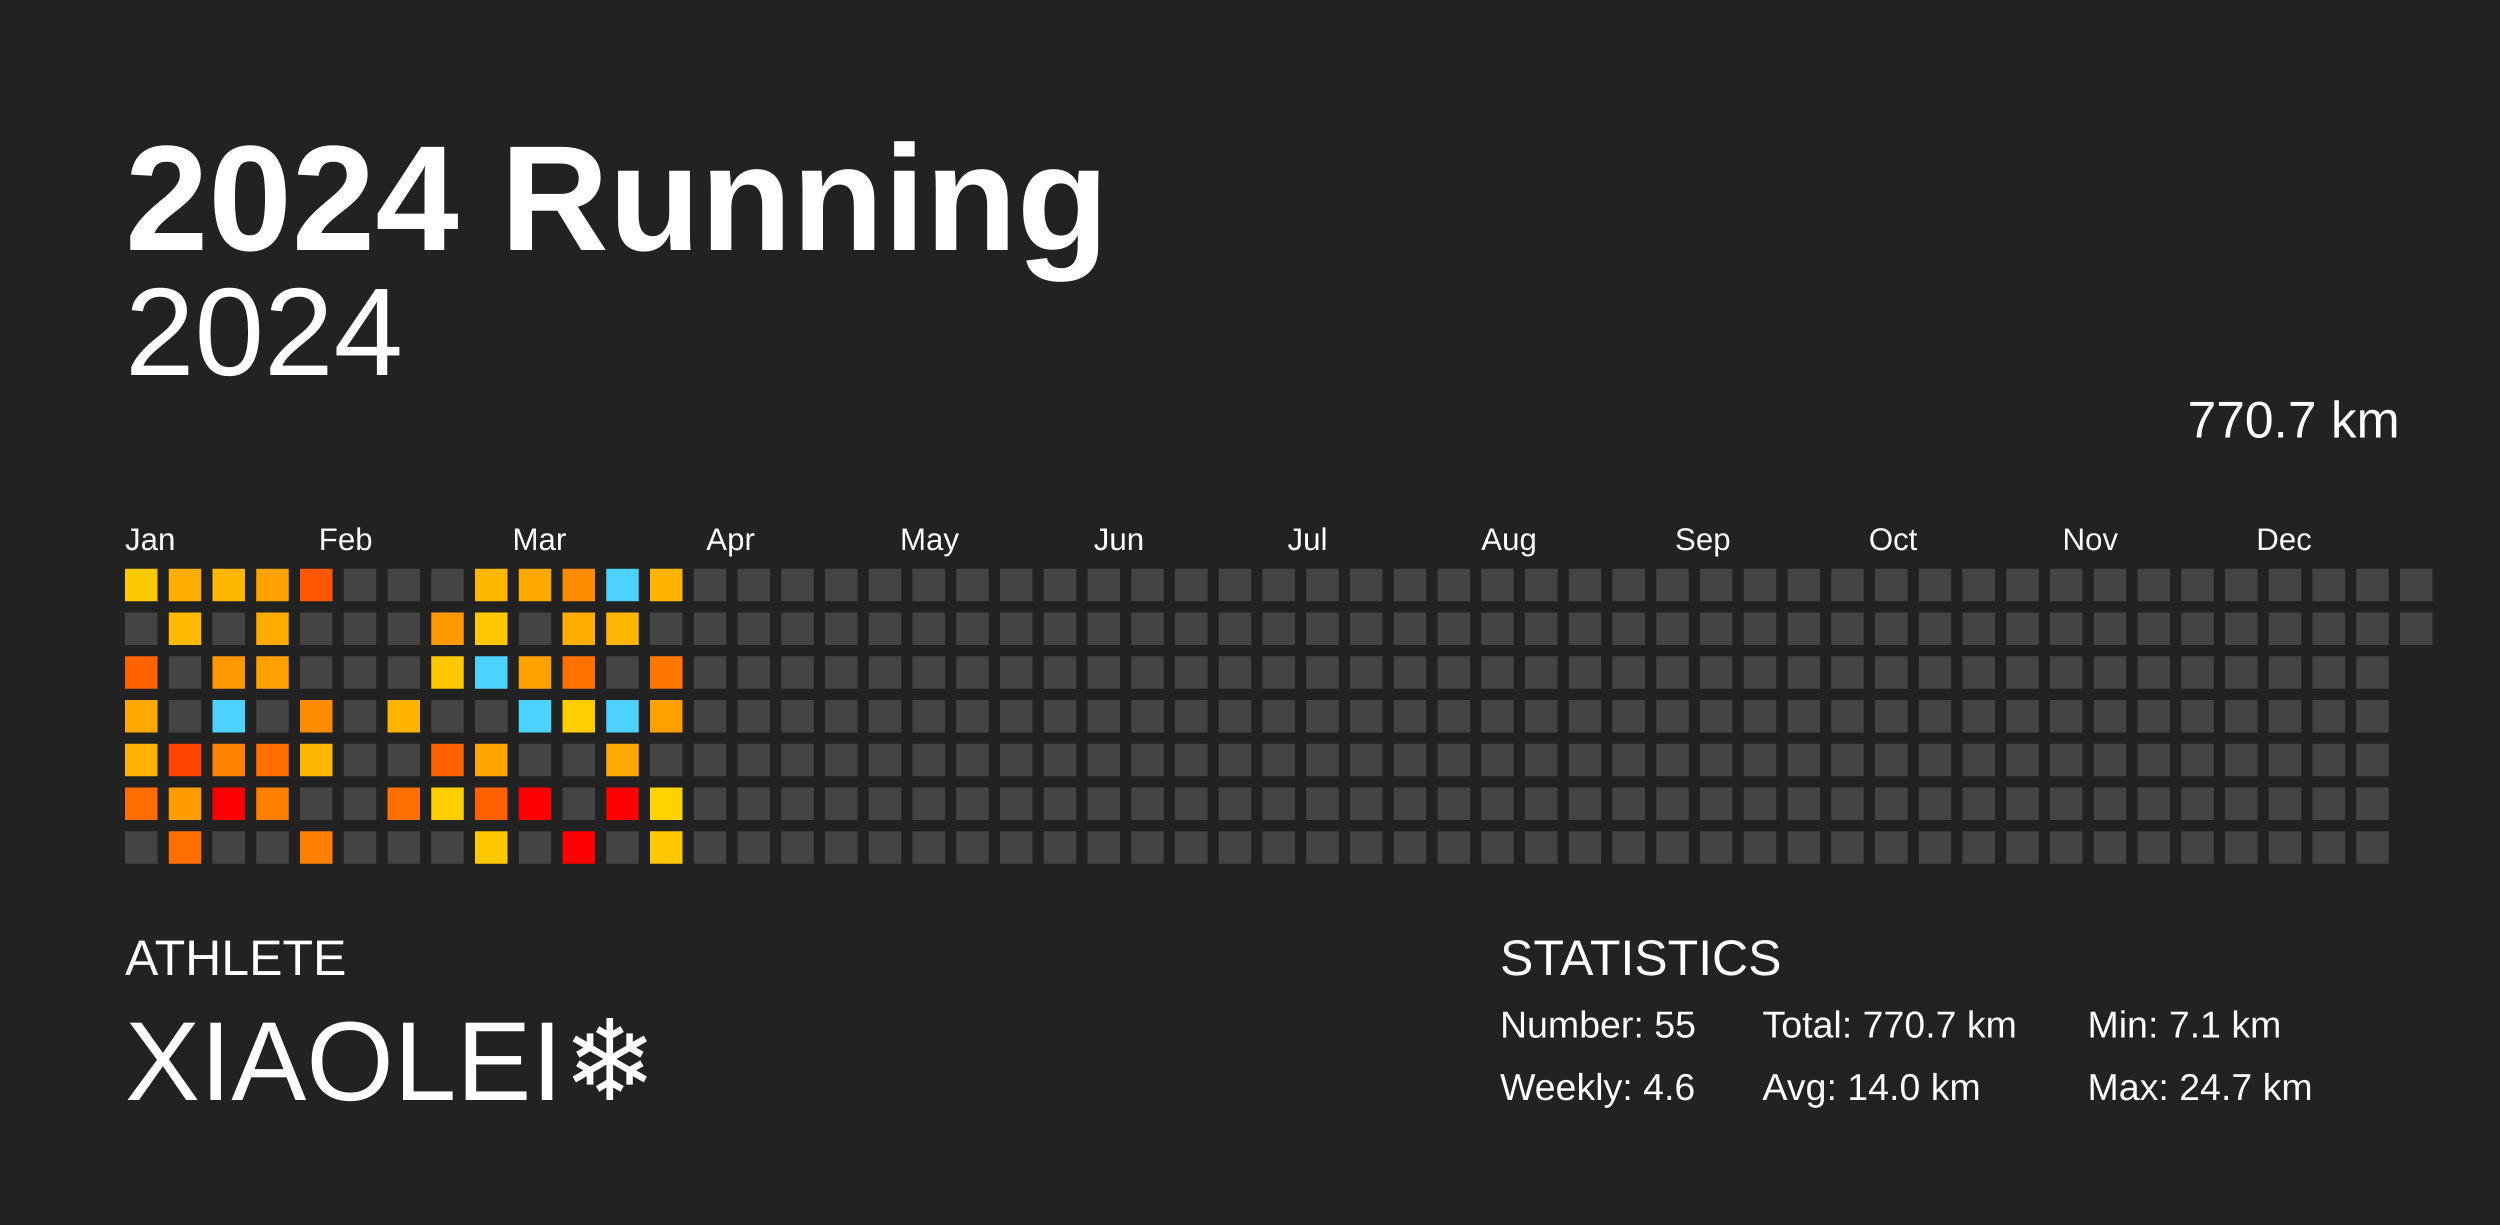
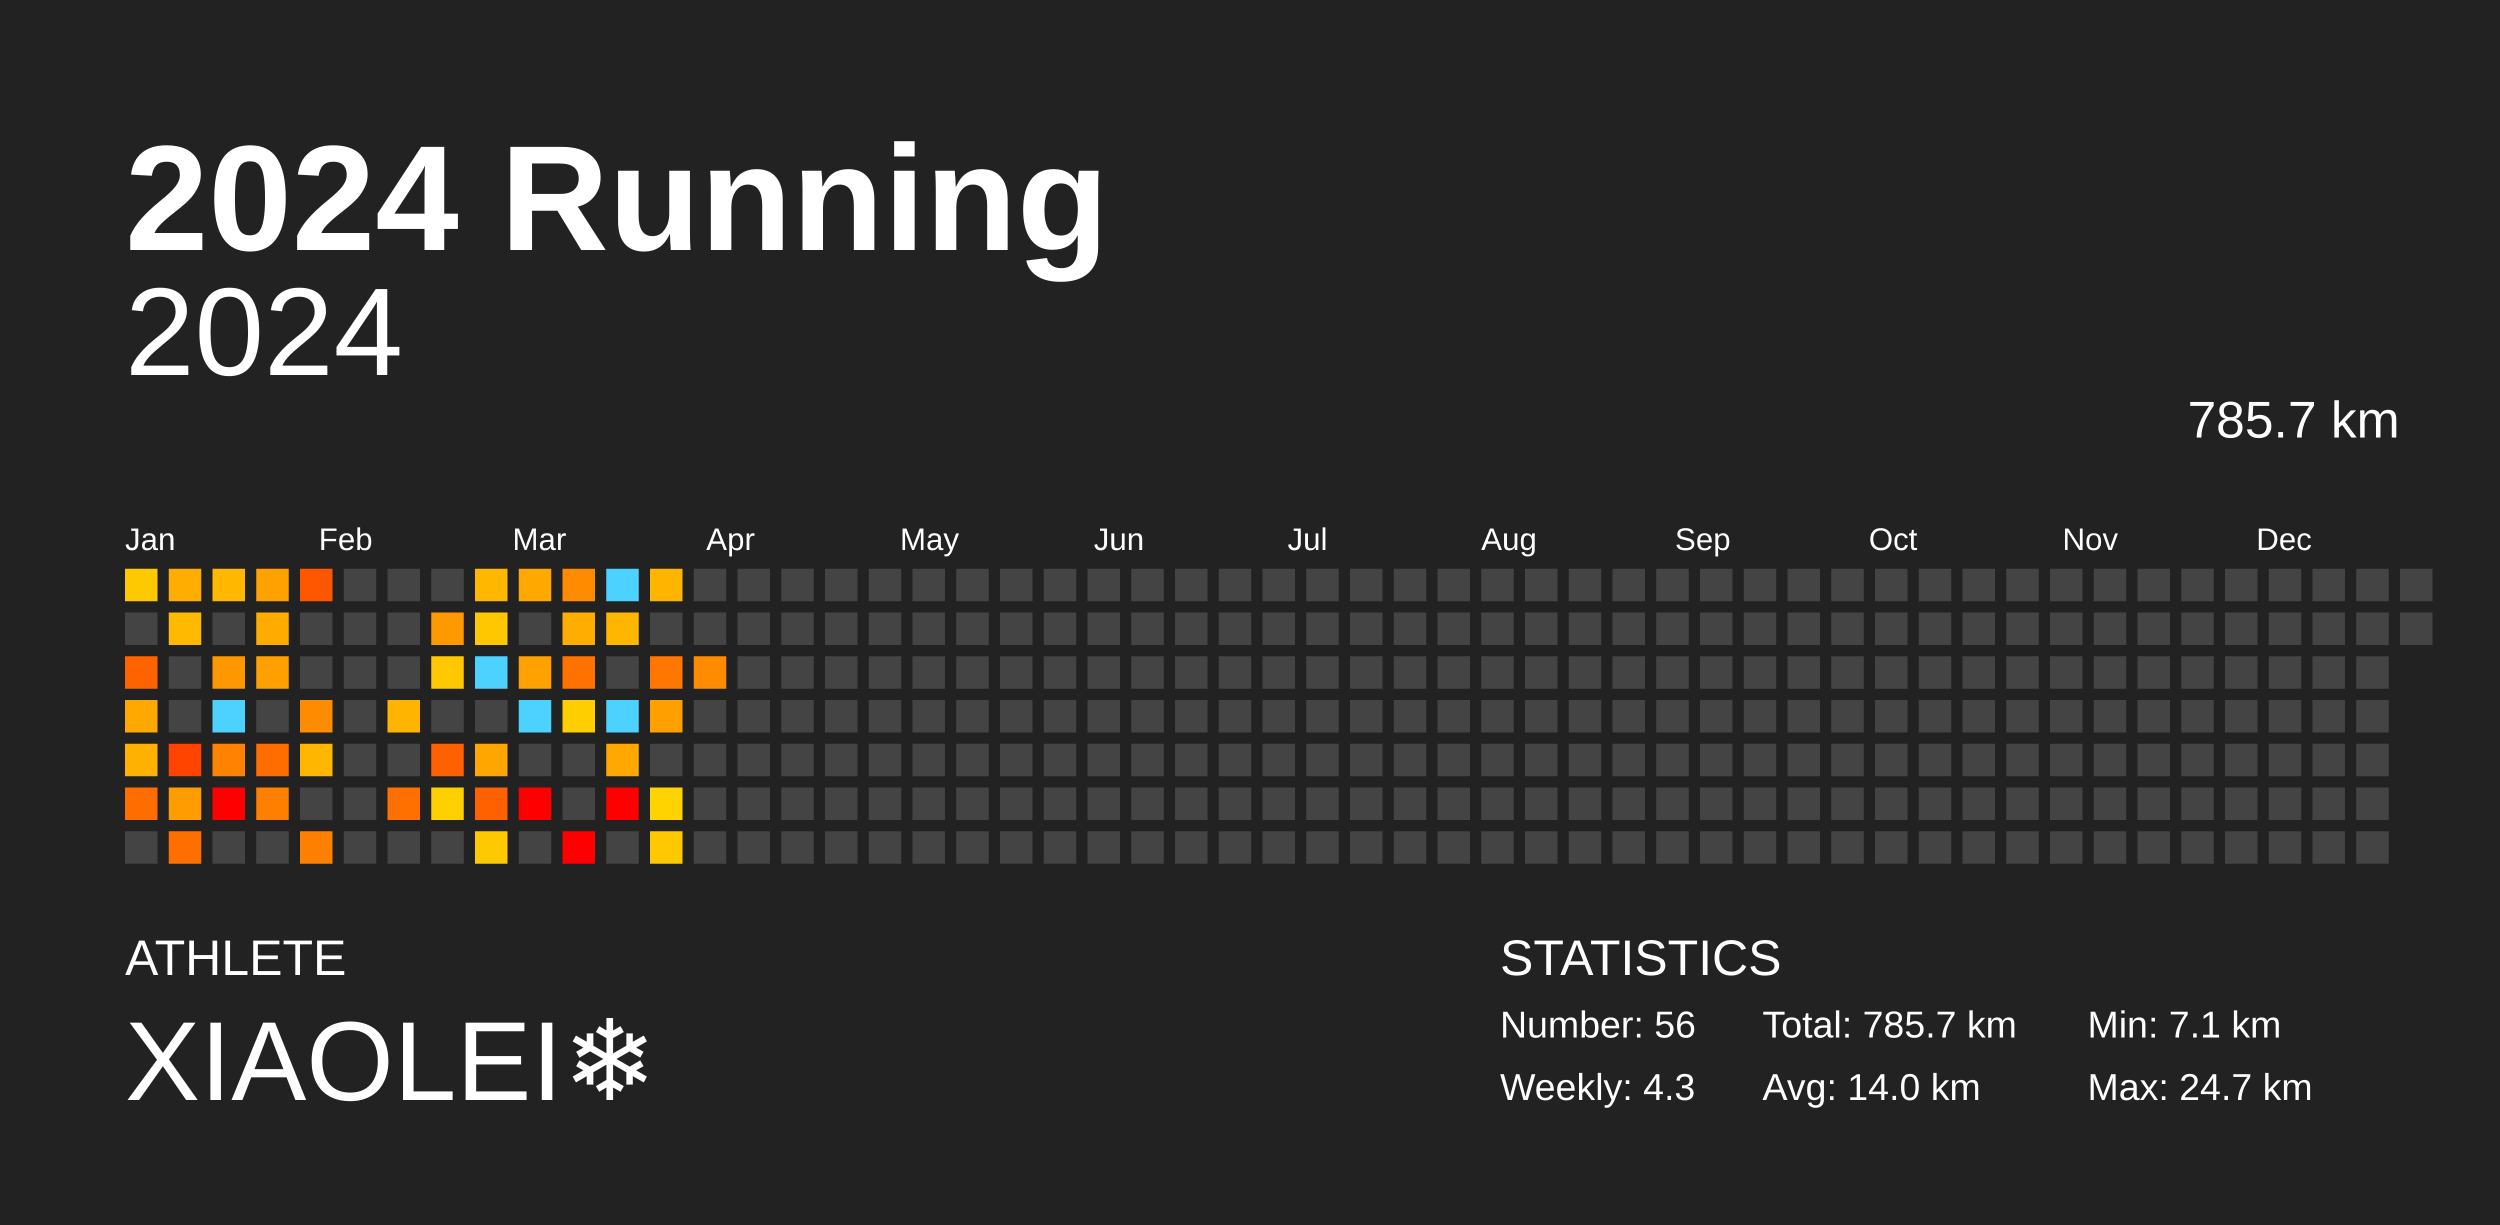
<svg xmlns="http://www.w3.org/2000/svg" baseProfile="full" height="98mm" version="1.1" viewBox="0,0,200,98" width="200mm">
  <defs />
  <rect fill="#222222" height="98" width="200" x="0" y="0" />
  <text fill="#FFFFFF" style="font-size:12px; font-family:Arial; font-weight:bold;" x="10" y="20">2024 Running</text>
  <text fill="#FFFFFF" style="font-size:4px; font-family:Arial" x="10" y="78">ATHLETE</text>
  <text fill="#FFFFFF" style="font-size:9px; font-family:Arial" x="10" y="88">XIAOLEI❄️</text>
  <text fill="#FFFFFF" style="font-size:4px; font-family:Arial" x="120" y="78">STATISTICS</text>
-   <text fill="#FFFFFF" style="font-size:3px; font-family:Arial" x="120" y="83">Number: 55</text>
-   <text fill="#FFFFFF" style="font-size:3px; font-family:Arial" x="120" y="88">Weekly: 4.6</text>
-   <text fill="#FFFFFF" style="font-size:3px; font-family:Arial" x="141" y="83">Total: 770.7 km</text>
+   <text fill="#FFFFFF" style="font-size:3px; font-family:Arial" x="120" y="83">Number: 56</text>
+   <text fill="#FFFFFF" style="font-size:3px; font-family:Arial" x="120" y="88">Weekly: 4.3</text>
+   <text fill="#FFFFFF" style="font-size:3px; font-family:Arial" x="141" y="83">Total: 785.7 km</text>
  <text fill="#FFFFFF" style="font-size:3px; font-family:Arial" x="141" y="88">Avg: 14.0 km</text>
  <text fill="#FFFFFF" style="font-size:3px; font-family:Arial" x="167" y="83">Min: 7.1 km</text>
  <text fill="#FFFFFF" style="font-size:3px; font-family:Arial" x="167" y="88">Max: 24.7 km</text>
  <text alignment-baseline="hanging" fill="#FFFFFF" style="font-size:10.0px; font-family:Arial;" x="10" y="30">2024</text>
-   <text alignment-baseline="hanging" fill="#FFFFFF" style="font-size:4.125px; font-family:Arial;" x="175" y="35">770.7 km</text>
+   <text alignment-baseline="hanging" fill="#FFFFFF" style="font-size:4.125px; font-family:Arial;" x="175" y="35">785.7 km</text>
  <text fill="#FFFFFF" style="font-size:2.5px; font-family:Arial" x="10.0" y="44">Jan</text>
  <text fill="#FFFFFF" style="font-size:2.5px; font-family:Arial" x="25.5" y="44">Feb</text>
  <text fill="#FFFFFF" style="font-size:2.5px; font-family:Arial" x="41.0" y="44">Mar</text>
  <text fill="#FFFFFF" style="font-size:2.5px; font-family:Arial" x="56.5" y="44">Apr</text>
  <text fill="#FFFFFF" style="font-size:2.5px; font-family:Arial" x="72.0" y="44">May</text>
  <text fill="#FFFFFF" style="font-size:2.5px; font-family:Arial" x="87.5" y="44">Jun</text>
  <text fill="#FFFFFF" style="font-size:2.5px; font-family:Arial" x="103.0" y="44">Jul</text>
  <text fill="#FFFFFF" style="font-size:2.5px; font-family:Arial" x="118.5" y="44">Aug</text>
  <text fill="#FFFFFF" style="font-size:2.5px; font-family:Arial" x="134.0" y="44">Sep</text>
  <text fill="#FFFFFF" style="font-size:2.5px; font-family:Arial" x="149.5" y="44">Oct</text>
  <text fill="#FFFFFF" style="font-size:2.5px; font-family:Arial" x="165.0" y="44">Nov</text>
  <text fill="#FFFFFF" style="font-size:2.5px; font-family:Arial" x="180.5" y="44">Dec</text>
  <rect fill="#ffc900" height="2.6" width="2.6" x="10.0" y="45.5" />
  <rect fill="#444444" height="2.6" width="2.6" x="10.0" y="49.0" />
  <rect fill="#ff6300" height="2.6" width="2.6" x="10.0" y="52.5" />
  <rect fill="#ffa900" height="2.6" width="2.6" x="10.0" y="56.0" />
  <rect fill="#ffb100" height="2.6" width="2.6" x="10.0" y="59.5" />
  <rect fill="#ff6c00" height="2.6" width="2.6" x="10.0" y="63.0" />
  <rect fill="#444444" height="2.6" width="2.6" x="10.0" y="66.5" />
  <rect fill="#ffad00" height="2.6" width="2.6" x="13.5" y="45.5" />
  <rect fill="#ffb900" height="2.6" width="2.6" x="13.5" y="49.0" />
  <rect fill="#444444" height="2.6" width="2.6" x="13.5" y="52.5" />
  <rect fill="#444444" height="2.6" width="2.6" x="13.5" y="56.0" />
  <rect fill="#ff4400" height="2.6" width="2.6" x="13.5" y="59.5" />
  <rect fill="#ff9d00" height="2.6" width="2.6" x="13.5" y="63.0" />
  <rect fill="#ff6f00" height="2.6" width="2.6" x="13.5" y="66.5" />
  <rect fill="#ffb700" height="2.6" width="2.6" x="17.0" y="45.5" />
  <rect fill="#444444" height="2.6" width="2.6" x="17.0" y="49.0" />
  <rect fill="#ff9700" height="2.6" width="2.6" x="17.0" y="52.5" />
  <rect fill="#4dd2ff" height="2.6" width="2.6" x="17.0" y="56.0" />
  <rect fill="#ff8300" height="2.6" width="2.6" x="17.0" y="59.5" />
  <rect fill="red" height="2.6" width="2.6" x="17.0" y="63.0" />
  <rect fill="#444444" height="2.6" width="2.6" x="17.0" y="66.5" />
  <rect fill="#ffa100" height="2.6" width="2.6" x="20.5" y="45.5" />
  <rect fill="#ffab00" height="2.6" width="2.6" x="20.5" y="49.0" />
  <rect fill="#ff9f00" height="2.6" width="2.6" x="20.5" y="52.5" />
  <rect fill="#444444" height="2.6" width="2.6" x="20.5" y="56.0" />
  <rect fill="#ff6d00" height="2.6" width="2.6" x="20.5" y="59.5" />
  <rect fill="#ff8000" height="2.6" width="2.6" x="20.5" y="63.0" />
  <rect fill="#444444" height="2.6" width="2.6" x="20.5" y="66.5" />
  <rect fill="#ff5600" height="2.6" width="2.6" x="24.0" y="45.5" />
  <rect fill="#444444" height="2.6" width="2.6" x="24.0" y="49.0" />
  <rect fill="#444444" height="2.6" width="2.6" x="24.0" y="52.5" />
  <rect fill="#ff8b00" height="2.6" width="2.6" x="24.0" y="56.0" />
  <rect fill="#ffb600" height="2.6" width="2.6" x="24.0" y="59.5" />
  <rect fill="#444444" height="2.6" width="2.6" x="24.0" y="63.0" />
  <rect fill="#ff8000" height="2.6" width="2.6" x="24.0" y="66.5" />
  <rect fill="#444444" height="2.6" width="2.6" x="27.5" y="45.5" />
  <rect fill="#444444" height="2.6" width="2.6" x="27.5" y="49.0" />
  <rect fill="#444444" height="2.6" width="2.6" x="27.5" y="52.5" />
  <rect fill="#444444" height="2.6" width="2.6" x="27.5" y="56.0" />
  <rect fill="#444444" height="2.6" width="2.6" x="27.5" y="59.5" />
  <rect fill="#444444" height="2.6" width="2.6" x="27.5" y="63.0" />
  <rect fill="#444444" height="2.6" width="2.6" x="27.5" y="66.5" />
  <rect fill="#444444" height="2.6" width="2.6" x="31.0" y="45.5" />
  <rect fill="#444444" height="2.6" width="2.6" x="31.0" y="49.0" />
  <rect fill="#444444" height="2.6" width="2.6" x="31.0" y="52.5" />
  <rect fill="#ffb400" height="2.6" width="2.6" x="31.0" y="56.0" />
  <rect fill="#444444" height="2.6" width="2.6" x="31.0" y="59.5" />
  <rect fill="#ff7000" height="2.6" width="2.6" x="31.0" y="63.0" />
  <rect fill="#444444" height="2.6" width="2.6" x="31.0" y="66.5" />
  <rect fill="#444444" height="2.6" width="2.6" x="34.5" y="45.5" />
  <rect fill="#ff9900" height="2.6" width="2.6" x="34.5" y="49.0" />
  <rect fill="#ffc800" height="2.6" width="2.6" x="34.5" y="52.5" />
  <rect fill="#444444" height="2.6" width="2.6" x="34.5" y="56.0" />
  <rect fill="#ff6000" height="2.6" width="2.6" x="34.5" y="59.5" />
  <rect fill="#ffd000" height="2.6" width="2.6" x="34.5" y="63.0" />
  <rect fill="#444444" height="2.6" width="2.6" x="34.5" y="66.5" />
  <rect fill="#ffb700" height="2.6" width="2.6" x="38.0" y="45.5" />
  <rect fill="#ffc700" height="2.6" width="2.6" x="38.0" y="49.0" />
  <rect fill="#4dd2ff" height="2.6" width="2.6" x="38.0" y="52.5" />
  <rect fill="#444444" height="2.6" width="2.6" x="38.0" y="56.0" />
  <rect fill="#ffa700" height="2.6" width="2.6" x="38.0" y="59.5" />
  <rect fill="#ff6000" height="2.6" width="2.6" x="38.0" y="63.0" />
  <rect fill="#ffc900" height="2.6" width="2.6" x="38.0" y="66.5" />
  <rect fill="#ffa800" height="2.6" width="2.6" x="41.5" y="45.5" />
  <rect fill="#444444" height="2.6" width="2.6" x="41.5" y="49.0" />
  <rect fill="#ffa100" height="2.6" width="2.6" x="41.5" y="52.5" />
  <rect fill="#4dd2ff" height="2.6" width="2.6" x="41.5" y="56.0" />
  <rect fill="#444444" height="2.6" width="2.6" x="41.5" y="59.5" />
  <rect fill="red" height="2.6" width="2.6" x="41.5" y="63.0" />
  <rect fill="#444444" height="2.6" width="2.6" x="41.5" y="66.5" />
  <rect fill="#ff8c00" height="2.6" width="2.6" x="45.0" y="45.5" />
  <rect fill="#ffad00" height="2.6" width="2.6" x="45.0" y="49.0" />
  <rect fill="#ff7200" height="2.6" width="2.6" x="45.0" y="52.5" />
  <rect fill="#ffce00" height="2.6" width="2.6" x="45.0" y="56.0" />
  <rect fill="#444444" height="2.6" width="2.6" x="45.0" y="59.5" />
  <rect fill="#444444" height="2.6" width="2.6" x="45.0" y="63.0" />
  <rect fill="red" height="2.6" width="2.6" x="45.0" y="66.5" />
  <rect fill="#4dd2ff" height="2.6" width="2.6" x="48.5" y="45.5" />
  <rect fill="#ffb600" height="2.6" width="2.6" x="48.5" y="49.0" />
  <rect fill="#444444" height="2.6" width="2.6" x="48.5" y="52.5" />
  <rect fill="#4dd2ff" height="2.6" width="2.6" x="48.5" y="56.0" />
  <rect fill="#ffa900" height="2.6" width="2.6" x="48.5" y="59.5" />
  <rect fill="red" height="2.6" width="2.6" x="48.5" y="63.0" />
  <rect fill="#444444" height="2.6" width="2.6" x="48.5" y="66.5" />
  <rect fill="#ffb500" height="2.6" width="2.6" x="52.0" y="45.5" />
  <rect fill="#444444" height="2.6" width="2.6" x="52.0" y="49.0" />
  <rect fill="#ff7600" height="2.6" width="2.6" x="52.0" y="52.5" />
  <rect fill="#ffa000" height="2.6" width="2.6" x="52.0" y="56.0" />
  <rect fill="#444444" height="2.6" width="2.6" x="52.0" y="59.5" />
  <rect fill="#ffd300" height="2.6" width="2.6" x="52.0" y="63.0" />
  <rect fill="#ffc800" height="2.6" width="2.6" x="52.0" y="66.5" />
  <rect fill="#444444" height="2.6" width="2.6" x="55.5" y="45.5" />
  <rect fill="#444444" height="2.6" width="2.6" x="55.5" y="49.0" />
-   <rect fill="#444444" height="2.6" width="2.6" x="55.5" y="52.5" />
+   <rect fill="#ff8c00" height="2.6" width="2.6" x="55.5" y="52.5" />
  <rect fill="#444444" height="2.6" width="2.6" x="55.5" y="56.0" />
  <rect fill="#444444" height="2.6" width="2.6" x="55.5" y="59.5" />
  <rect fill="#444444" height="2.6" width="2.6" x="55.5" y="63.0" />
  <rect fill="#444444" height="2.6" width="2.6" x="55.5" y="66.5" />
  <rect fill="#444444" height="2.6" width="2.6" x="59.0" y="45.5" />
  <rect fill="#444444" height="2.6" width="2.6" x="59.0" y="49.0" />
  <rect fill="#444444" height="2.6" width="2.6" x="59.0" y="52.5" />
  <rect fill="#444444" height="2.6" width="2.6" x="59.0" y="56.0" />
  <rect fill="#444444" height="2.6" width="2.6" x="59.0" y="59.5" />
  <rect fill="#444444" height="2.6" width="2.6" x="59.0" y="63.0" />
  <rect fill="#444444" height="2.6" width="2.6" x="59.0" y="66.5" />
  <rect fill="#444444" height="2.6" width="2.6" x="62.5" y="45.5" />
  <rect fill="#444444" height="2.6" width="2.6" x="62.5" y="49.0" />
  <rect fill="#444444" height="2.6" width="2.6" x="62.5" y="52.5" />
  <rect fill="#444444" height="2.6" width="2.6" x="62.5" y="56.0" />
  <rect fill="#444444" height="2.6" width="2.6" x="62.5" y="59.5" />
  <rect fill="#444444" height="2.6" width="2.6" x="62.5" y="63.0" />
  <rect fill="#444444" height="2.6" width="2.6" x="62.5" y="66.5" />
  <rect fill="#444444" height="2.6" width="2.6" x="66.0" y="45.5" />
  <rect fill="#444444" height="2.6" width="2.6" x="66.0" y="49.0" />
  <rect fill="#444444" height="2.6" width="2.6" x="66.0" y="52.5" />
  <rect fill="#444444" height="2.6" width="2.6" x="66.0" y="56.0" />
  <rect fill="#444444" height="2.6" width="2.6" x="66.0" y="59.5" />
  <rect fill="#444444" height="2.6" width="2.6" x="66.0" y="63.0" />
  <rect fill="#444444" height="2.6" width="2.6" x="66.0" y="66.5" />
  <rect fill="#444444" height="2.6" width="2.6" x="69.5" y="45.5" />
  <rect fill="#444444" height="2.6" width="2.6" x="69.5" y="49.0" />
  <rect fill="#444444" height="2.6" width="2.6" x="69.5" y="52.5" />
  <rect fill="#444444" height="2.6" width="2.6" x="69.5" y="56.0" />
  <rect fill="#444444" height="2.6" width="2.6" x="69.5" y="59.5" />
  <rect fill="#444444" height="2.6" width="2.6" x="69.5" y="63.0" />
  <rect fill="#444444" height="2.6" width="2.6" x="69.5" y="66.5" />
  <rect fill="#444444" height="2.6" width="2.6" x="73.0" y="45.5" />
  <rect fill="#444444" height="2.6" width="2.6" x="73.0" y="49.0" />
  <rect fill="#444444" height="2.6" width="2.6" x="73.0" y="52.5" />
  <rect fill="#444444" height="2.6" width="2.6" x="73.0" y="56.0" />
  <rect fill="#444444" height="2.6" width="2.6" x="73.0" y="59.5" />
  <rect fill="#444444" height="2.6" width="2.6" x="73.0" y="63.0" />
  <rect fill="#444444" height="2.6" width="2.6" x="73.0" y="66.5" />
  <rect fill="#444444" height="2.6" width="2.6" x="76.5" y="45.5" />
  <rect fill="#444444" height="2.6" width="2.6" x="76.5" y="49.0" />
  <rect fill="#444444" height="2.6" width="2.6" x="76.5" y="52.5" />
  <rect fill="#444444" height="2.6" width="2.6" x="76.5" y="56.0" />
  <rect fill="#444444" height="2.6" width="2.6" x="76.5" y="59.5" />
  <rect fill="#444444" height="2.6" width="2.6" x="76.5" y="63.0" />
  <rect fill="#444444" height="2.6" width="2.6" x="76.5" y="66.5" />
  <rect fill="#444444" height="2.6" width="2.6" x="80.0" y="45.5" />
  <rect fill="#444444" height="2.6" width="2.6" x="80.0" y="49.0" />
  <rect fill="#444444" height="2.6" width="2.6" x="80.0" y="52.5" />
  <rect fill="#444444" height="2.6" width="2.6" x="80.0" y="56.0" />
  <rect fill="#444444" height="2.6" width="2.6" x="80.0" y="59.5" />
  <rect fill="#444444" height="2.6" width="2.6" x="80.0" y="63.0" />
  <rect fill="#444444" height="2.6" width="2.6" x="80.0" y="66.5" />
  <rect fill="#444444" height="2.6" width="2.6" x="83.5" y="45.5" />
  <rect fill="#444444" height="2.6" width="2.6" x="83.5" y="49.0" />
  <rect fill="#444444" height="2.6" width="2.6" x="83.5" y="52.5" />
  <rect fill="#444444" height="2.6" width="2.6" x="83.5" y="56.0" />
  <rect fill="#444444" height="2.6" width="2.6" x="83.5" y="59.5" />
  <rect fill="#444444" height="2.6" width="2.6" x="83.5" y="63.0" />
  <rect fill="#444444" height="2.6" width="2.6" x="83.5" y="66.5" />
  <rect fill="#444444" height="2.6" width="2.6" x="87.0" y="45.5" />
  <rect fill="#444444" height="2.6" width="2.6" x="87.0" y="49.0" />
  <rect fill="#444444" height="2.6" width="2.6" x="87.0" y="52.5" />
  <rect fill="#444444" height="2.6" width="2.6" x="87.0" y="56.0" />
  <rect fill="#444444" height="2.6" width="2.6" x="87.0" y="59.5" />
  <rect fill="#444444" height="2.6" width="2.6" x="87.0" y="63.0" />
  <rect fill="#444444" height="2.6" width="2.6" x="87.0" y="66.5" />
  <rect fill="#444444" height="2.6" width="2.6" x="90.5" y="45.5" />
  <rect fill="#444444" height="2.6" width="2.6" x="90.5" y="49.0" />
  <rect fill="#444444" height="2.6" width="2.6" x="90.5" y="52.5" />
  <rect fill="#444444" height="2.6" width="2.6" x="90.5" y="56.0" />
  <rect fill="#444444" height="2.6" width="2.6" x="90.5" y="59.5" />
  <rect fill="#444444" height="2.6" width="2.6" x="90.5" y="63.0" />
  <rect fill="#444444" height="2.6" width="2.6" x="90.5" y="66.5" />
  <rect fill="#444444" height="2.6" width="2.6" x="94.0" y="45.5" />
  <rect fill="#444444" height="2.6" width="2.6" x="94.0" y="49.0" />
  <rect fill="#444444" height="2.6" width="2.6" x="94.0" y="52.5" />
  <rect fill="#444444" height="2.6" width="2.6" x="94.0" y="56.0" />
  <rect fill="#444444" height="2.6" width="2.6" x="94.0" y="59.5" />
  <rect fill="#444444" height="2.6" width="2.6" x="94.0" y="63.0" />
  <rect fill="#444444" height="2.6" width="2.6" x="94.0" y="66.5" />
  <rect fill="#444444" height="2.6" width="2.6" x="97.5" y="45.5" />
  <rect fill="#444444" height="2.6" width="2.6" x="97.5" y="49.0" />
  <rect fill="#444444" height="2.6" width="2.6" x="97.5" y="52.5" />
  <rect fill="#444444" height="2.6" width="2.6" x="97.5" y="56.0" />
  <rect fill="#444444" height="2.6" width="2.6" x="97.5" y="59.5" />
  <rect fill="#444444" height="2.6" width="2.6" x="97.5" y="63.0" />
  <rect fill="#444444" height="2.6" width="2.6" x="97.5" y="66.5" />
  <rect fill="#444444" height="2.6" width="2.6" x="101.0" y="45.5" />
  <rect fill="#444444" height="2.6" width="2.6" x="101.0" y="49.0" />
  <rect fill="#444444" height="2.6" width="2.6" x="101.0" y="52.5" />
  <rect fill="#444444" height="2.6" width="2.6" x="101.0" y="56.0" />
  <rect fill="#444444" height="2.6" width="2.6" x="101.0" y="59.5" />
  <rect fill="#444444" height="2.6" width="2.6" x="101.0" y="63.0" />
  <rect fill="#444444" height="2.6" width="2.6" x="101.0" y="66.5" />
  <rect fill="#444444" height="2.6" width="2.6" x="104.5" y="45.5" />
  <rect fill="#444444" height="2.6" width="2.6" x="104.5" y="49.0" />
  <rect fill="#444444" height="2.6" width="2.6" x="104.5" y="52.5" />
  <rect fill="#444444" height="2.6" width="2.6" x="104.5" y="56.0" />
  <rect fill="#444444" height="2.6" width="2.6" x="104.5" y="59.5" />
  <rect fill="#444444" height="2.6" width="2.6" x="104.5" y="63.0" />
  <rect fill="#444444" height="2.6" width="2.6" x="104.5" y="66.5" />
  <rect fill="#444444" height="2.6" width="2.6" x="108.0" y="45.5" />
  <rect fill="#444444" height="2.6" width="2.6" x="108.0" y="49.0" />
  <rect fill="#444444" height="2.6" width="2.6" x="108.0" y="52.5" />
  <rect fill="#444444" height="2.6" width="2.6" x="108.0" y="56.0" />
  <rect fill="#444444" height="2.6" width="2.6" x="108.0" y="59.5" />
  <rect fill="#444444" height="2.6" width="2.6" x="108.0" y="63.0" />
  <rect fill="#444444" height="2.6" width="2.6" x="108.0" y="66.5" />
  <rect fill="#444444" height="2.6" width="2.6" x="111.5" y="45.5" />
  <rect fill="#444444" height="2.6" width="2.6" x="111.5" y="49.0" />
  <rect fill="#444444" height="2.6" width="2.6" x="111.5" y="52.5" />
  <rect fill="#444444" height="2.6" width="2.6" x="111.5" y="56.0" />
  <rect fill="#444444" height="2.6" width="2.6" x="111.5" y="59.5" />
  <rect fill="#444444" height="2.6" width="2.6" x="111.5" y="63.0" />
  <rect fill="#444444" height="2.6" width="2.6" x="111.5" y="66.5" />
  <rect fill="#444444" height="2.6" width="2.6" x="115.0" y="45.5" />
  <rect fill="#444444" height="2.6" width="2.6" x="115.0" y="49.0" />
  <rect fill="#444444" height="2.6" width="2.6" x="115.0" y="52.5" />
  <rect fill="#444444" height="2.6" width="2.6" x="115.0" y="56.0" />
  <rect fill="#444444" height="2.6" width="2.6" x="115.0" y="59.5" />
  <rect fill="#444444" height="2.6" width="2.6" x="115.0" y="63.0" />
  <rect fill="#444444" height="2.6" width="2.6" x="115.0" y="66.5" />
  <rect fill="#444444" height="2.6" width="2.6" x="118.5" y="45.5" />
  <rect fill="#444444" height="2.6" width="2.6" x="118.5" y="49.0" />
  <rect fill="#444444" height="2.6" width="2.6" x="118.5" y="52.5" />
  <rect fill="#444444" height="2.6" width="2.6" x="118.5" y="56.0" />
  <rect fill="#444444" height="2.6" width="2.6" x="118.5" y="59.5" />
  <rect fill="#444444" height="2.6" width="2.6" x="118.5" y="63.0" />
  <rect fill="#444444" height="2.6" width="2.6" x="118.5" y="66.5" />
  <rect fill="#444444" height="2.6" width="2.6" x="122.0" y="45.5" />
  <rect fill="#444444" height="2.6" width="2.6" x="122.0" y="49.0" />
  <rect fill="#444444" height="2.6" width="2.6" x="122.0" y="52.5" />
  <rect fill="#444444" height="2.6" width="2.6" x="122.0" y="56.0" />
  <rect fill="#444444" height="2.6" width="2.6" x="122.0" y="59.5" />
  <rect fill="#444444" height="2.6" width="2.6" x="122.0" y="63.0" />
  <rect fill="#444444" height="2.6" width="2.6" x="122.0" y="66.5" />
  <rect fill="#444444" height="2.6" width="2.6" x="125.5" y="45.5" />
  <rect fill="#444444" height="2.6" width="2.6" x="125.5" y="49.0" />
  <rect fill="#444444" height="2.6" width="2.6" x="125.5" y="52.5" />
  <rect fill="#444444" height="2.6" width="2.6" x="125.5" y="56.0" />
  <rect fill="#444444" height="2.6" width="2.6" x="125.5" y="59.5" />
  <rect fill="#444444" height="2.6" width="2.6" x="125.5" y="63.0" />
  <rect fill="#444444" height="2.6" width="2.6" x="125.5" y="66.5" />
  <rect fill="#444444" height="2.6" width="2.6" x="129.0" y="45.5" />
  <rect fill="#444444" height="2.6" width="2.6" x="129.0" y="49.0" />
  <rect fill="#444444" height="2.6" width="2.6" x="129.0" y="52.5" />
  <rect fill="#444444" height="2.6" width="2.6" x="129.0" y="56.0" />
  <rect fill="#444444" height="2.6" width="2.6" x="129.0" y="59.5" />
  <rect fill="#444444" height="2.6" width="2.6" x="129.0" y="63.0" />
  <rect fill="#444444" height="2.6" width="2.6" x="129.0" y="66.5" />
  <rect fill="#444444" height="2.6" width="2.6" x="132.5" y="45.5" />
  <rect fill="#444444" height="2.6" width="2.6" x="132.5" y="49.0" />
  <rect fill="#444444" height="2.6" width="2.6" x="132.5" y="52.5" />
  <rect fill="#444444" height="2.6" width="2.6" x="132.5" y="56.0" />
  <rect fill="#444444" height="2.6" width="2.6" x="132.5" y="59.5" />
  <rect fill="#444444" height="2.6" width="2.6" x="132.5" y="63.0" />
  <rect fill="#444444" height="2.6" width="2.6" x="132.5" y="66.5" />
  <rect fill="#444444" height="2.6" width="2.6" x="136.0" y="45.5" />
  <rect fill="#444444" height="2.6" width="2.6" x="136.0" y="49.0" />
  <rect fill="#444444" height="2.6" width="2.6" x="136.0" y="52.5" />
  <rect fill="#444444" height="2.6" width="2.6" x="136.0" y="56.0" />
  <rect fill="#444444" height="2.6" width="2.6" x="136.0" y="59.5" />
  <rect fill="#444444" height="2.6" width="2.6" x="136.0" y="63.0" />
  <rect fill="#444444" height="2.6" width="2.6" x="136.0" y="66.5" />
  <rect fill="#444444" height="2.6" width="2.6" x="139.5" y="45.5" />
  <rect fill="#444444" height="2.6" width="2.6" x="139.5" y="49.0" />
  <rect fill="#444444" height="2.6" width="2.6" x="139.5" y="52.5" />
  <rect fill="#444444" height="2.6" width="2.6" x="139.5" y="56.0" />
  <rect fill="#444444" height="2.6" width="2.6" x="139.5" y="59.5" />
  <rect fill="#444444" height="2.6" width="2.6" x="139.5" y="63.0" />
  <rect fill="#444444" height="2.6" width="2.6" x="139.5" y="66.5" />
  <rect fill="#444444" height="2.6" width="2.6" x="143.0" y="45.5" />
  <rect fill="#444444" height="2.6" width="2.6" x="143.0" y="49.0" />
  <rect fill="#444444" height="2.6" width="2.6" x="143.0" y="52.5" />
  <rect fill="#444444" height="2.6" width="2.6" x="143.0" y="56.0" />
  <rect fill="#444444" height="2.6" width="2.6" x="143.0" y="59.5" />
  <rect fill="#444444" height="2.6" width="2.6" x="143.0" y="63.0" />
  <rect fill="#444444" height="2.6" width="2.6" x="143.0" y="66.5" />
  <rect fill="#444444" height="2.6" width="2.6" x="146.5" y="45.5" />
  <rect fill="#444444" height="2.6" width="2.6" x="146.5" y="49.0" />
  <rect fill="#444444" height="2.6" width="2.6" x="146.5" y="52.5" />
  <rect fill="#444444" height="2.6" width="2.6" x="146.5" y="56.0" />
  <rect fill="#444444" height="2.6" width="2.6" x="146.5" y="59.5" />
  <rect fill="#444444" height="2.6" width="2.6" x="146.5" y="63.0" />
  <rect fill="#444444" height="2.6" width="2.6" x="146.5" y="66.5" />
  <rect fill="#444444" height="2.6" width="2.6" x="150.0" y="45.5" />
  <rect fill="#444444" height="2.6" width="2.6" x="150.0" y="49.0" />
  <rect fill="#444444" height="2.6" width="2.6" x="150.0" y="52.5" />
  <rect fill="#444444" height="2.6" width="2.6" x="150.0" y="56.0" />
  <rect fill="#444444" height="2.6" width="2.6" x="150.0" y="59.5" />
  <rect fill="#444444" height="2.6" width="2.6" x="150.0" y="63.0" />
  <rect fill="#444444" height="2.6" width="2.6" x="150.0" y="66.5" />
  <rect fill="#444444" height="2.6" width="2.6" x="153.5" y="45.5" />
  <rect fill="#444444" height="2.6" width="2.6" x="153.5" y="49.0" />
  <rect fill="#444444" height="2.6" width="2.6" x="153.5" y="52.5" />
  <rect fill="#444444" height="2.6" width="2.6" x="153.5" y="56.0" />
  <rect fill="#444444" height="2.6" width="2.6" x="153.5" y="59.5" />
  <rect fill="#444444" height="2.6" width="2.6" x="153.5" y="63.0" />
  <rect fill="#444444" height="2.6" width="2.6" x="153.5" y="66.5" />
  <rect fill="#444444" height="2.6" width="2.6" x="157.0" y="45.5" />
  <rect fill="#444444" height="2.6" width="2.6" x="157.0" y="49.0" />
  <rect fill="#444444" height="2.6" width="2.6" x="157.0" y="52.5" />
  <rect fill="#444444" height="2.6" width="2.6" x="157.0" y="56.0" />
  <rect fill="#444444" height="2.6" width="2.6" x="157.0" y="59.5" />
  <rect fill="#444444" height="2.6" width="2.6" x="157.0" y="63.0" />
  <rect fill="#444444" height="2.6" width="2.6" x="157.0" y="66.5" />
  <rect fill="#444444" height="2.6" width="2.6" x="160.5" y="45.5" />
  <rect fill="#444444" height="2.6" width="2.6" x="160.5" y="49.0" />
  <rect fill="#444444" height="2.6" width="2.6" x="160.5" y="52.5" />
  <rect fill="#444444" height="2.6" width="2.6" x="160.5" y="56.0" />
  <rect fill="#444444" height="2.6" width="2.6" x="160.5" y="59.5" />
  <rect fill="#444444" height="2.6" width="2.6" x="160.5" y="63.0" />
  <rect fill="#444444" height="2.6" width="2.6" x="160.5" y="66.5" />
  <rect fill="#444444" height="2.6" width="2.6" x="164.0" y="45.5" />
  <rect fill="#444444" height="2.6" width="2.6" x="164.0" y="49.0" />
  <rect fill="#444444" height="2.6" width="2.6" x="164.0" y="52.5" />
  <rect fill="#444444" height="2.6" width="2.6" x="164.0" y="56.0" />
  <rect fill="#444444" height="2.6" width="2.6" x="164.0" y="59.5" />
  <rect fill="#444444" height="2.6" width="2.6" x="164.0" y="63.0" />
  <rect fill="#444444" height="2.6" width="2.6" x="164.0" y="66.5" />
  <rect fill="#444444" height="2.6" width="2.6" x="167.5" y="45.5" />
  <rect fill="#444444" height="2.6" width="2.6" x="167.5" y="49.0" />
  <rect fill="#444444" height="2.6" width="2.6" x="167.5" y="52.5" />
  <rect fill="#444444" height="2.6" width="2.6" x="167.5" y="56.0" />
  <rect fill="#444444" height="2.6" width="2.6" x="167.5" y="59.5" />
  <rect fill="#444444" height="2.6" width="2.6" x="167.5" y="63.0" />
  <rect fill="#444444" height="2.6" width="2.6" x="167.5" y="66.5" />
  <rect fill="#444444" height="2.6" width="2.6" x="171.0" y="45.5" />
  <rect fill="#444444" height="2.6" width="2.6" x="171.0" y="49.0" />
  <rect fill="#444444" height="2.6" width="2.6" x="171.0" y="52.5" />
  <rect fill="#444444" height="2.6" width="2.6" x="171.0" y="56.0" />
  <rect fill="#444444" height="2.6" width="2.6" x="171.0" y="59.5" />
  <rect fill="#444444" height="2.6" width="2.6" x="171.0" y="63.0" />
  <rect fill="#444444" height="2.6" width="2.6" x="171.0" y="66.5" />
  <rect fill="#444444" height="2.6" width="2.6" x="174.5" y="45.5" />
  <rect fill="#444444" height="2.6" width="2.6" x="174.5" y="49.0" />
  <rect fill="#444444" height="2.6" width="2.6" x="174.5" y="52.5" />
  <rect fill="#444444" height="2.6" width="2.6" x="174.5" y="56.0" />
  <rect fill="#444444" height="2.6" width="2.6" x="174.5" y="59.5" />
  <rect fill="#444444" height="2.6" width="2.6" x="174.5" y="63.0" />
  <rect fill="#444444" height="2.6" width="2.6" x="174.5" y="66.5" />
  <rect fill="#444444" height="2.6" width="2.6" x="178.0" y="45.5" />
  <rect fill="#444444" height="2.6" width="2.6" x="178.0" y="49.0" />
  <rect fill="#444444" height="2.6" width="2.6" x="178.0" y="52.5" />
  <rect fill="#444444" height="2.6" width="2.6" x="178.0" y="56.0" />
  <rect fill="#444444" height="2.6" width="2.6" x="178.0" y="59.5" />
  <rect fill="#444444" height="2.6" width="2.6" x="178.0" y="63.0" />
  <rect fill="#444444" height="2.6" width="2.6" x="178.0" y="66.5" />
  <rect fill="#444444" height="2.6" width="2.6" x="181.5" y="45.5" />
  <rect fill="#444444" height="2.6" width="2.6" x="181.5" y="49.0" />
  <rect fill="#444444" height="2.6" width="2.6" x="181.5" y="52.5" />
  <rect fill="#444444" height="2.6" width="2.6" x="181.5" y="56.0" />
  <rect fill="#444444" height="2.6" width="2.6" x="181.5" y="59.5" />
  <rect fill="#444444" height="2.6" width="2.6" x="181.5" y="63.0" />
  <rect fill="#444444" height="2.6" width="2.6" x="181.5" y="66.5" />
  <rect fill="#444444" height="2.6" width="2.6" x="185.0" y="45.5" />
  <rect fill="#444444" height="2.6" width="2.6" x="185.0" y="49.0" />
  <rect fill="#444444" height="2.6" width="2.6" x="185.0" y="52.5" />
  <rect fill="#444444" height="2.6" width="2.6" x="185.0" y="56.0" />
  <rect fill="#444444" height="2.6" width="2.6" x="185.0" y="59.5" />
  <rect fill="#444444" height="2.6" width="2.6" x="185.0" y="63.0" />
  <rect fill="#444444" height="2.6" width="2.6" x="185.0" y="66.5" />
  <rect fill="#444444" height="2.6" width="2.6" x="188.5" y="45.5" />
  <rect fill="#444444" height="2.6" width="2.6" x="188.5" y="49.0" />
  <rect fill="#444444" height="2.6" width="2.6" x="188.5" y="52.5" />
  <rect fill="#444444" height="2.6" width="2.6" x="188.5" y="56.0" />
  <rect fill="#444444" height="2.6" width="2.6" x="188.5" y="59.5" />
  <rect fill="#444444" height="2.6" width="2.6" x="188.5" y="63.0" />
  <rect fill="#444444" height="2.6" width="2.6" x="188.5" y="66.5" />
  <rect fill="#444444" height="2.6" width="2.6" x="192.0" y="45.5" />
  <rect fill="#444444" height="2.6" width="2.6" x="192.0" y="49.0" />
</svg>
